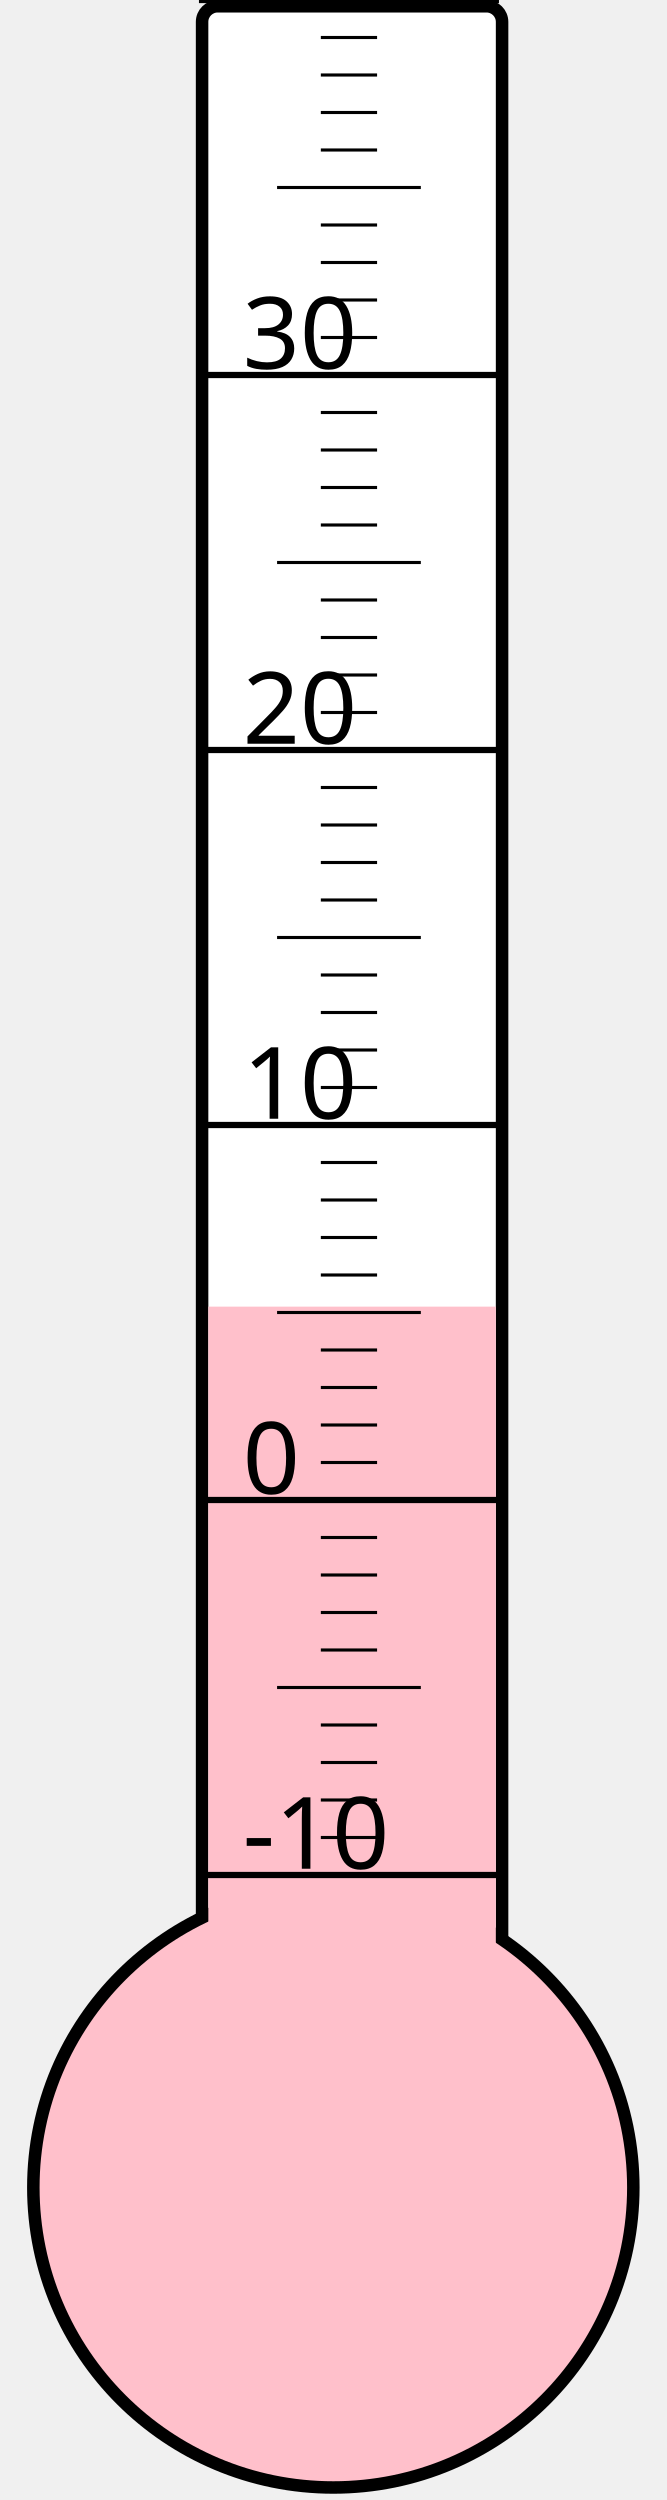
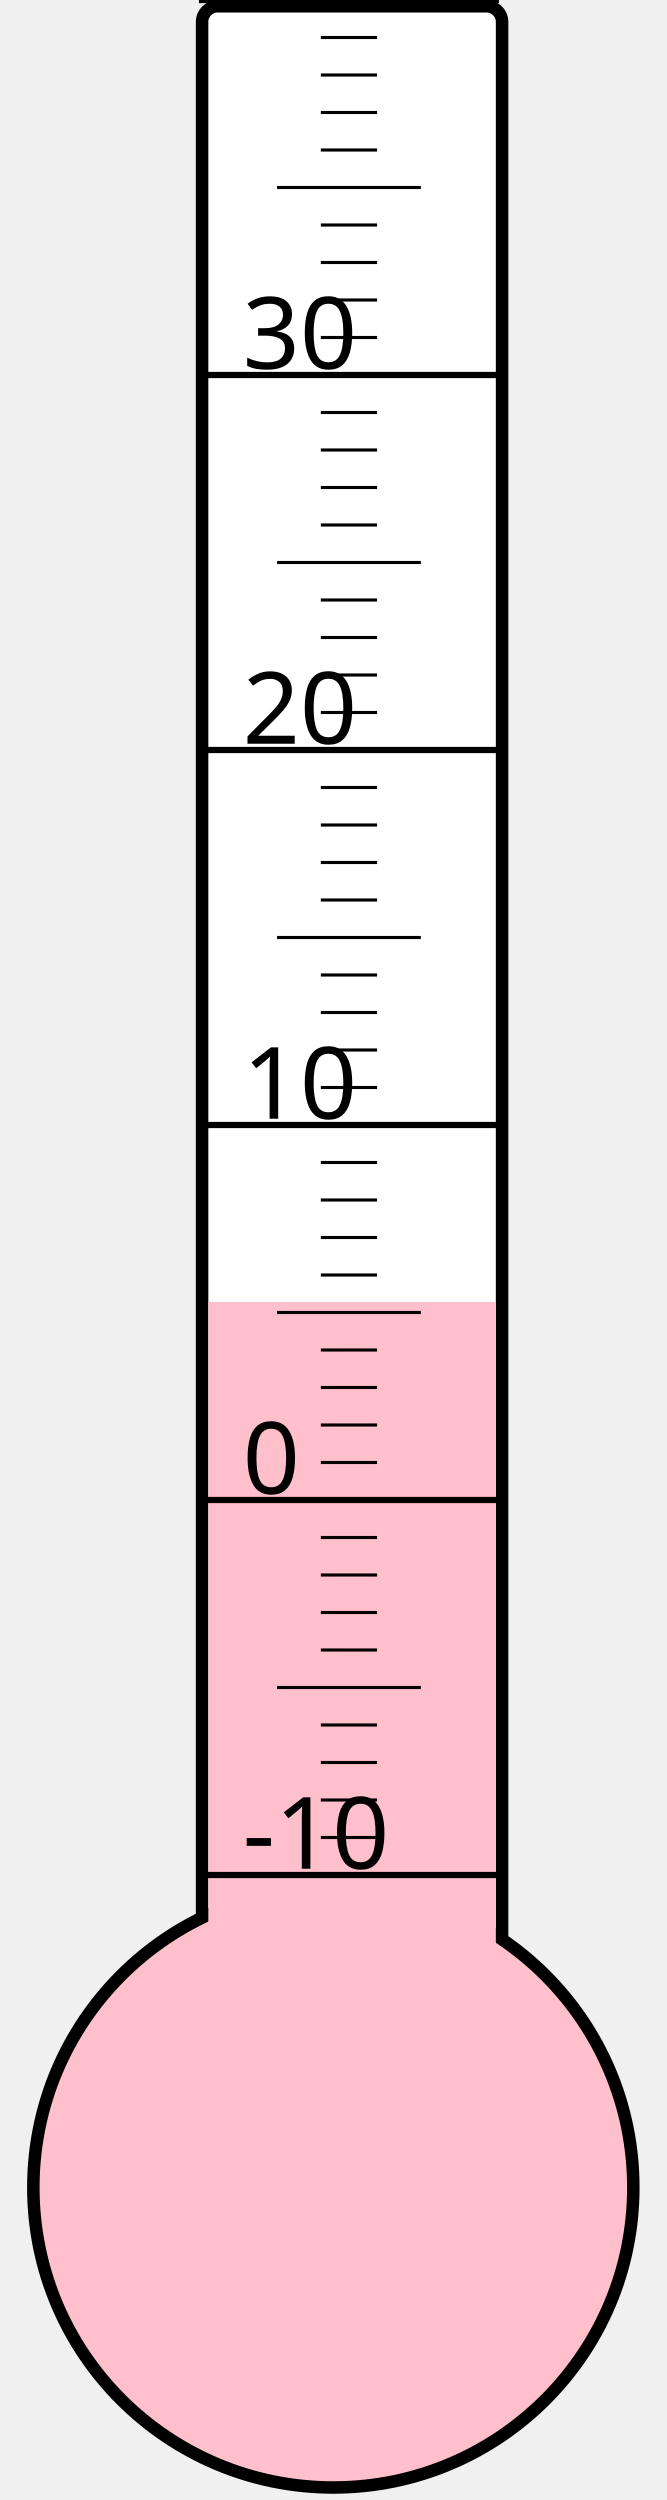
<svg xmlns="http://www.w3.org/2000/svg" width="40px" height="150px" viewBox="0 0 200 800">
  <rect width="200" height="800" x="0" y="0" style="fill: #ffffeb; fill-opacity: 0;" />
  <rect width="96" height="680" x="58" y="2" rx="5" ry="5" style="fill: white; fill-opacity: 1; stroke: black; stroke-width: 4;" />
  <circle cx="100" cy="700" r="96" style="fill: pink; stroke: black; stroke-width: 4;" />
-   <rect width="92" height="281.875" x="60" y="418.125" style="fill: pink; fill-opacity: 1; stroke-width: 0;" />
+   <rect width="92" height="283.375" x="60" y="416.625" style="fill: pink; fill-opacity: 1; stroke-width: 0;" />
  <text x="71" y="598" style="font-family: sans-serif; font-size: 24pt;">-10</text>
  <text x="71" y="478" style="font-family: sans-serif; font-size: 24pt;">0</text>
  <text x="71" y="358" style="font-family: sans-serif; font-size: 24pt;">10</text>
  <text x="71" y="238" style="font-family: sans-serif; font-size: 24pt;">20</text>
  <text x="71" y="118" style="font-family: sans-serif; font-size: 24pt;">30</text>
  <g style="stroke: black;">
    <line x1="57" y1="600" x2="153" y2="600" style="stroke-width: 2;" />
    <line x1="96" y1="588" x2="114" y2="588" style="stroke-width: 1;" />
    <line x1="96" y1="576" x2="114" y2="576" style="stroke-width: 1;" />
    <line x1="96" y1="564" x2="114" y2="564" style="stroke-width: 1;" />
    <line x1="96" y1="552" x2="114" y2="552" style="stroke-width: 1;" />
    <line x1="82" y1="540" x2="128" y2="540" style="stroke-width: 1;" />
    <line x1="96" y1="528" x2="114" y2="528" style="stroke-width: 1;" />
    <line x1="96" y1="516" x2="114" y2="516" style="stroke-width: 1;" />
    <line x1="96" y1="504" x2="114" y2="504" style="stroke-width: 1;" />
    <line x1="96" y1="492" x2="114" y2="492" style="stroke-width: 1;" />
    <line x1="57" y1="480" x2="153" y2="480" style="stroke-width: 2;" />
    <line x1="96" y1="468" x2="114" y2="468" style="stroke-width: 1;" />
    <line x1="96" y1="456" x2="114" y2="456" style="stroke-width: 1;" />
    <line x1="96" y1="444" x2="114" y2="444" style="stroke-width: 1;" />
    <line x1="96" y1="432" x2="114" y2="432" style="stroke-width: 1;" />
    <line x1="82" y1="420" x2="128" y2="420" style="stroke-width: 1;" />
    <line x1="96" y1="408" x2="114" y2="408" style="stroke-width: 1;" />
    <line x1="96" y1="396" x2="114" y2="396" style="stroke-width: 1;" />
    <line x1="96" y1="384" x2="114" y2="384" style="stroke-width: 1;" />
    <line x1="96" y1="372" x2="114" y2="372" style="stroke-width: 1;" />
    <line x1="57" y1="360" x2="153" y2="360" style="stroke-width: 2;" />
    <line x1="96" y1="348" x2="114" y2="348" style="stroke-width: 1;" />
    <line x1="96" y1="336" x2="114" y2="336" style="stroke-width: 1;" />
    <line x1="96" y1="324" x2="114" y2="324" style="stroke-width: 1;" />
    <line x1="96" y1="312" x2="114" y2="312" style="stroke-width: 1;" />
    <line x1="82" y1="300" x2="128" y2="300" style="stroke-width: 1;" />
    <line x1="96" y1="288" x2="114" y2="288" style="stroke-width: 1;" />
    <line x1="96" y1="276" x2="114" y2="276" style="stroke-width: 1;" />
    <line x1="96" y1="264" x2="114" y2="264" style="stroke-width: 1;" />
    <line x1="96" y1="252" x2="114" y2="252" style="stroke-width: 1;" />
    <line x1="57" y1="240" x2="153" y2="240" style="stroke-width: 2;" />
    <line x1="96" y1="228" x2="114" y2="228" style="stroke-width: 1;" />
    <line x1="96" y1="216" x2="114" y2="216" style="stroke-width: 1;" />
    <line x1="96" y1="204" x2="114" y2="204" style="stroke-width: 1;" />
    <line x1="96" y1="192" x2="114" y2="192" style="stroke-width: 1;" />
    <line x1="82" y1="180" x2="128" y2="180" style="stroke-width: 1;" />
    <line x1="96" y1="168" x2="114" y2="168" style="stroke-width: 1;" />
    <line x1="96" y1="156" x2="114" y2="156" style="stroke-width: 1;" />
    <line x1="96" y1="144" x2="114" y2="144" style="stroke-width: 1;" />
    <line x1="96" y1="132" x2="114" y2="132" style="stroke-width: 1;" />
    <line x1="57" y1="120" x2="153" y2="120" style="stroke-width: 2;" />
    <line x1="96" y1="108" x2="114" y2="108" style="stroke-width: 1;" />
    <line x1="96" y1="96" x2="114" y2="96" style="stroke-width: 1;" />
    <line x1="96" y1="84" x2="114" y2="84" style="stroke-width: 1;" />
    <line x1="96" y1="72" x2="114" y2="72" style="stroke-width: 1;" />
    <line x1="82" y1="60" x2="128" y2="60" style="stroke-width: 1;" />
    <line x1="96" y1="48" x2="114" y2="48" style="stroke-width: 1;" />
    <line x1="96" y1="36" x2="114" y2="36" style="stroke-width: 1;" />
    <line x1="96" y1="24" x2="114" y2="24" style="stroke-width: 1;" />
    <line x1="96" y1="12" x2="114" y2="12" style="stroke-width: 1;" />
    <line x1="57" y1="0" x2="153" y2="0" style="stroke-width: 2;" />
  </g>
</svg>
